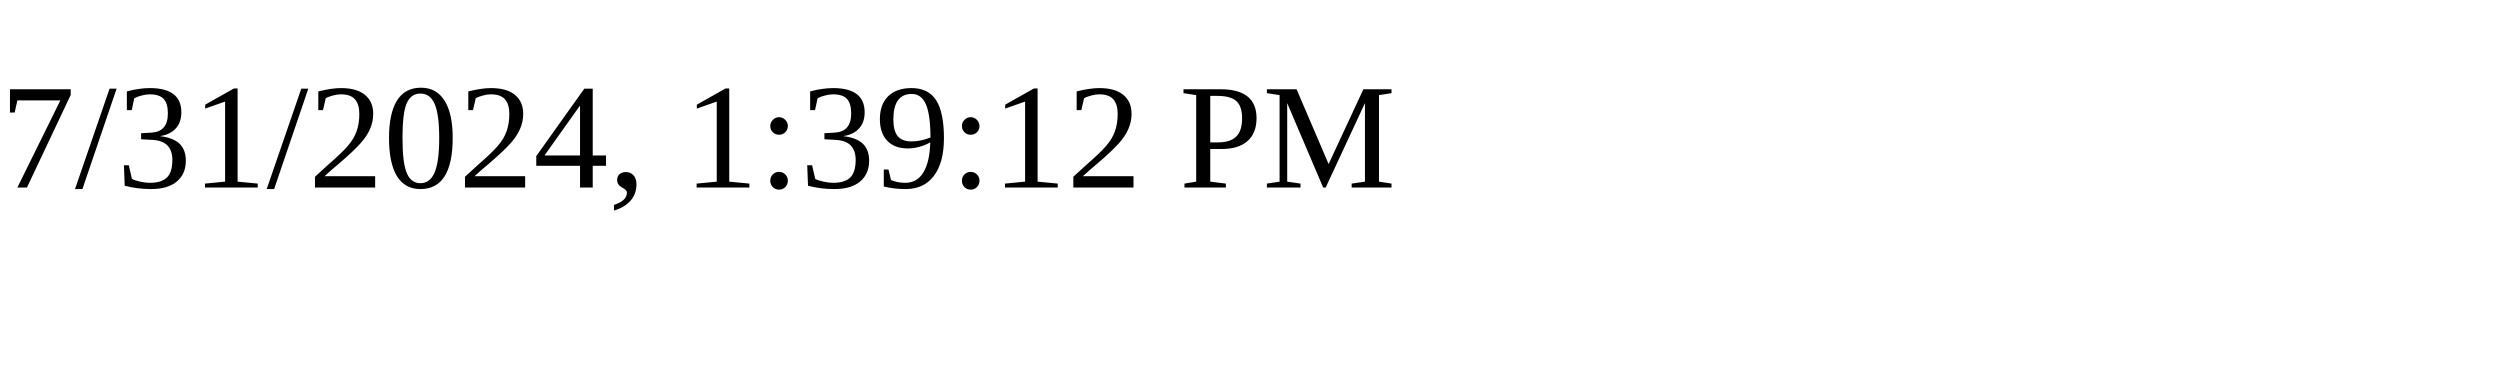
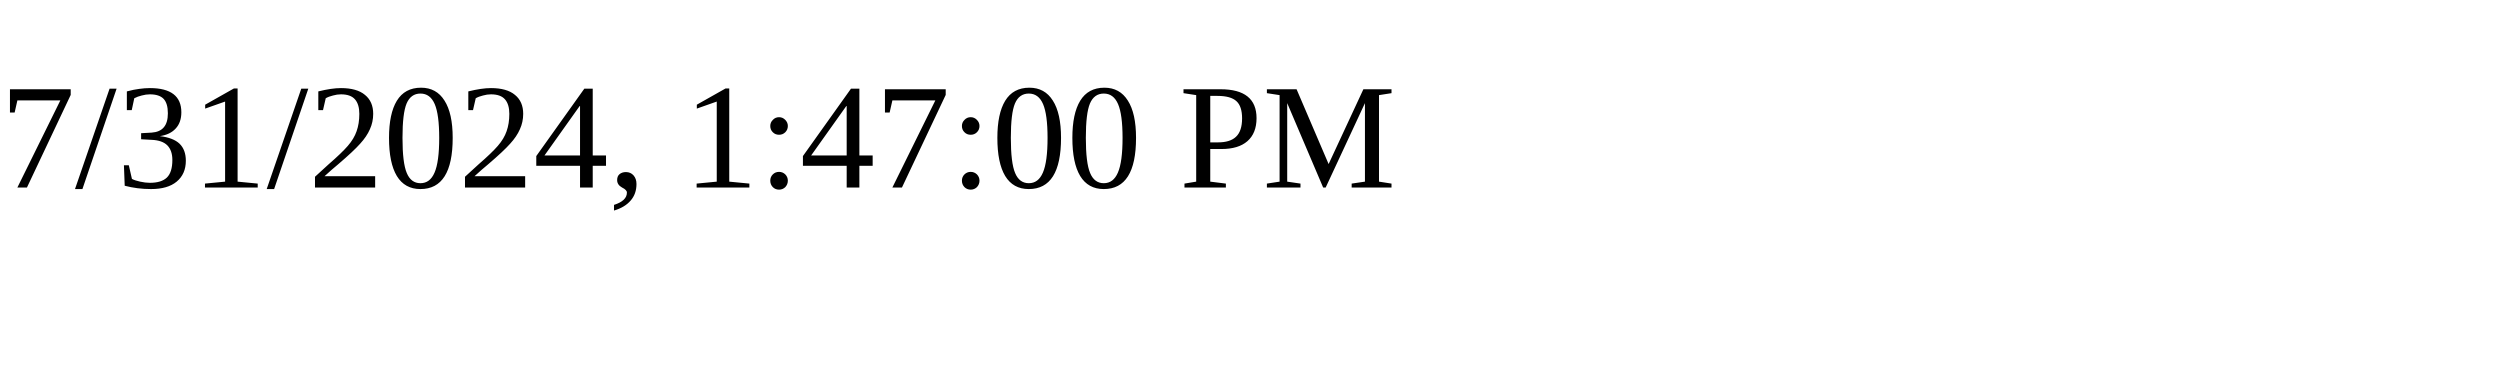
<svg xmlns="http://www.w3.org/2000/svg" height="30" width="200">
-   <text x="0" y="15">7/31/2024, 1:39:12 PM</text>
+   <text x="0" y="15">7/31/2024, 1:47:00 PM</text>
</svg>
